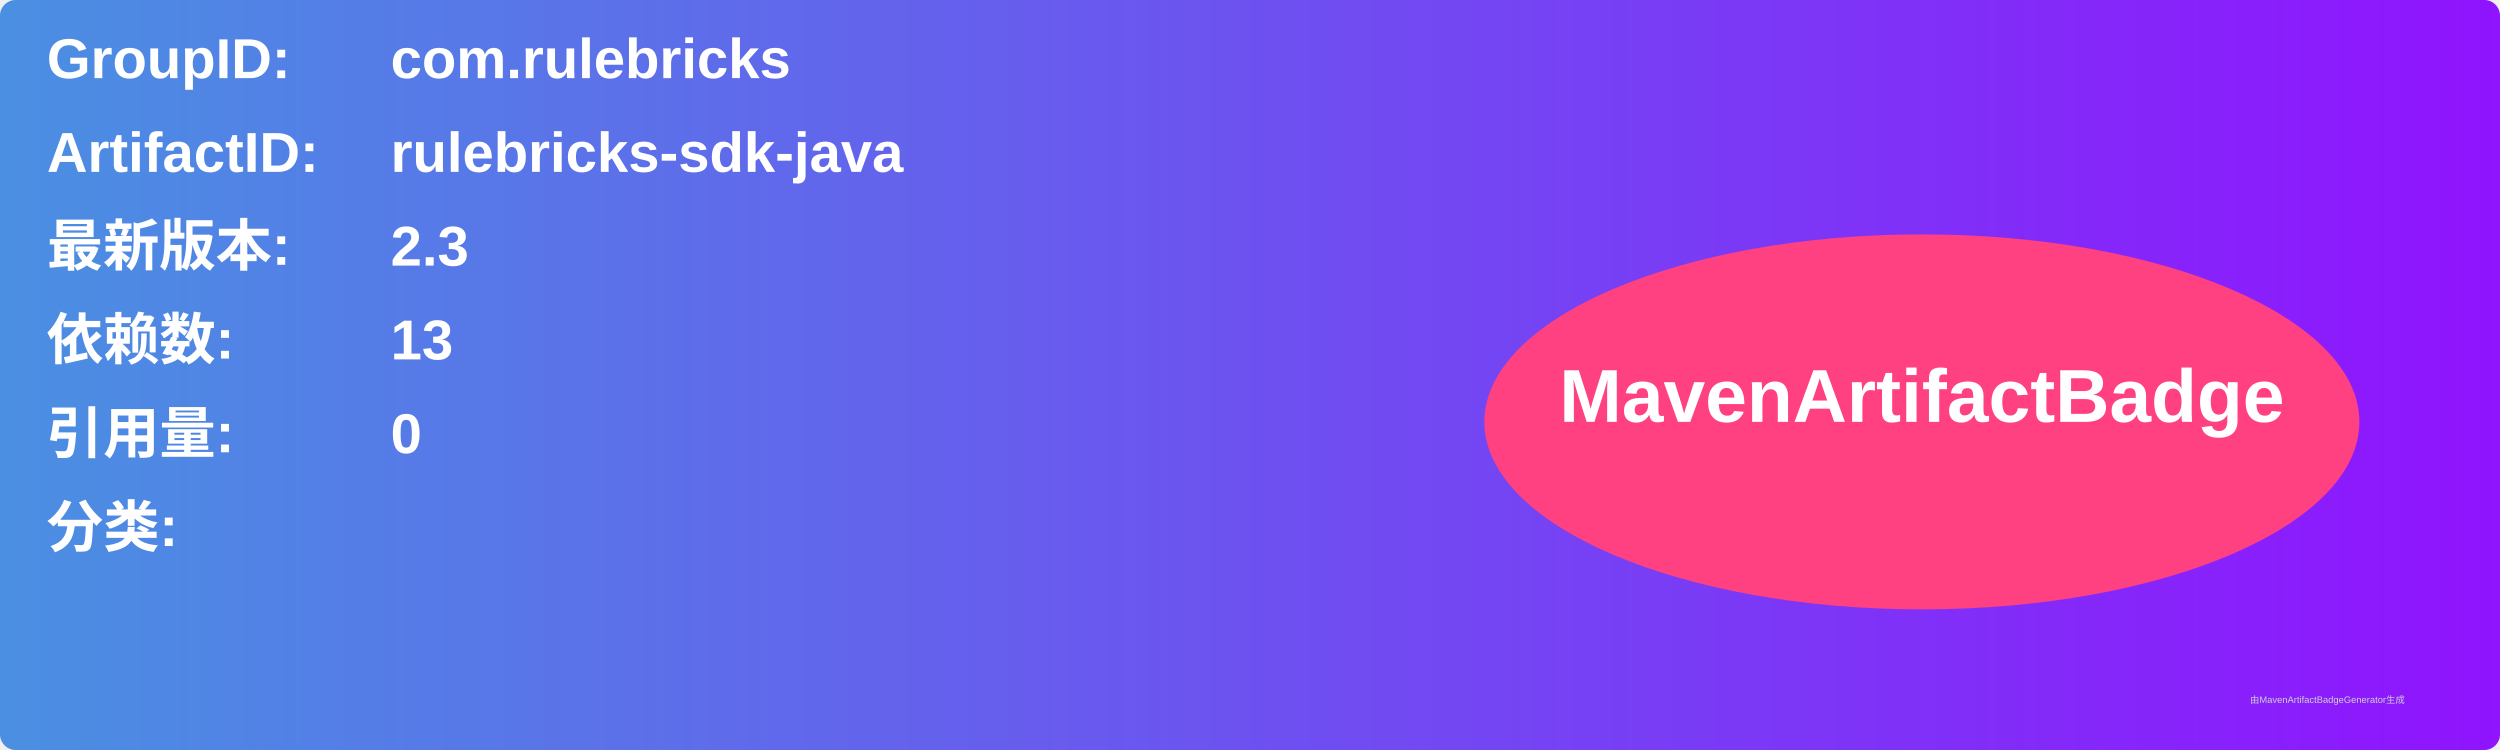
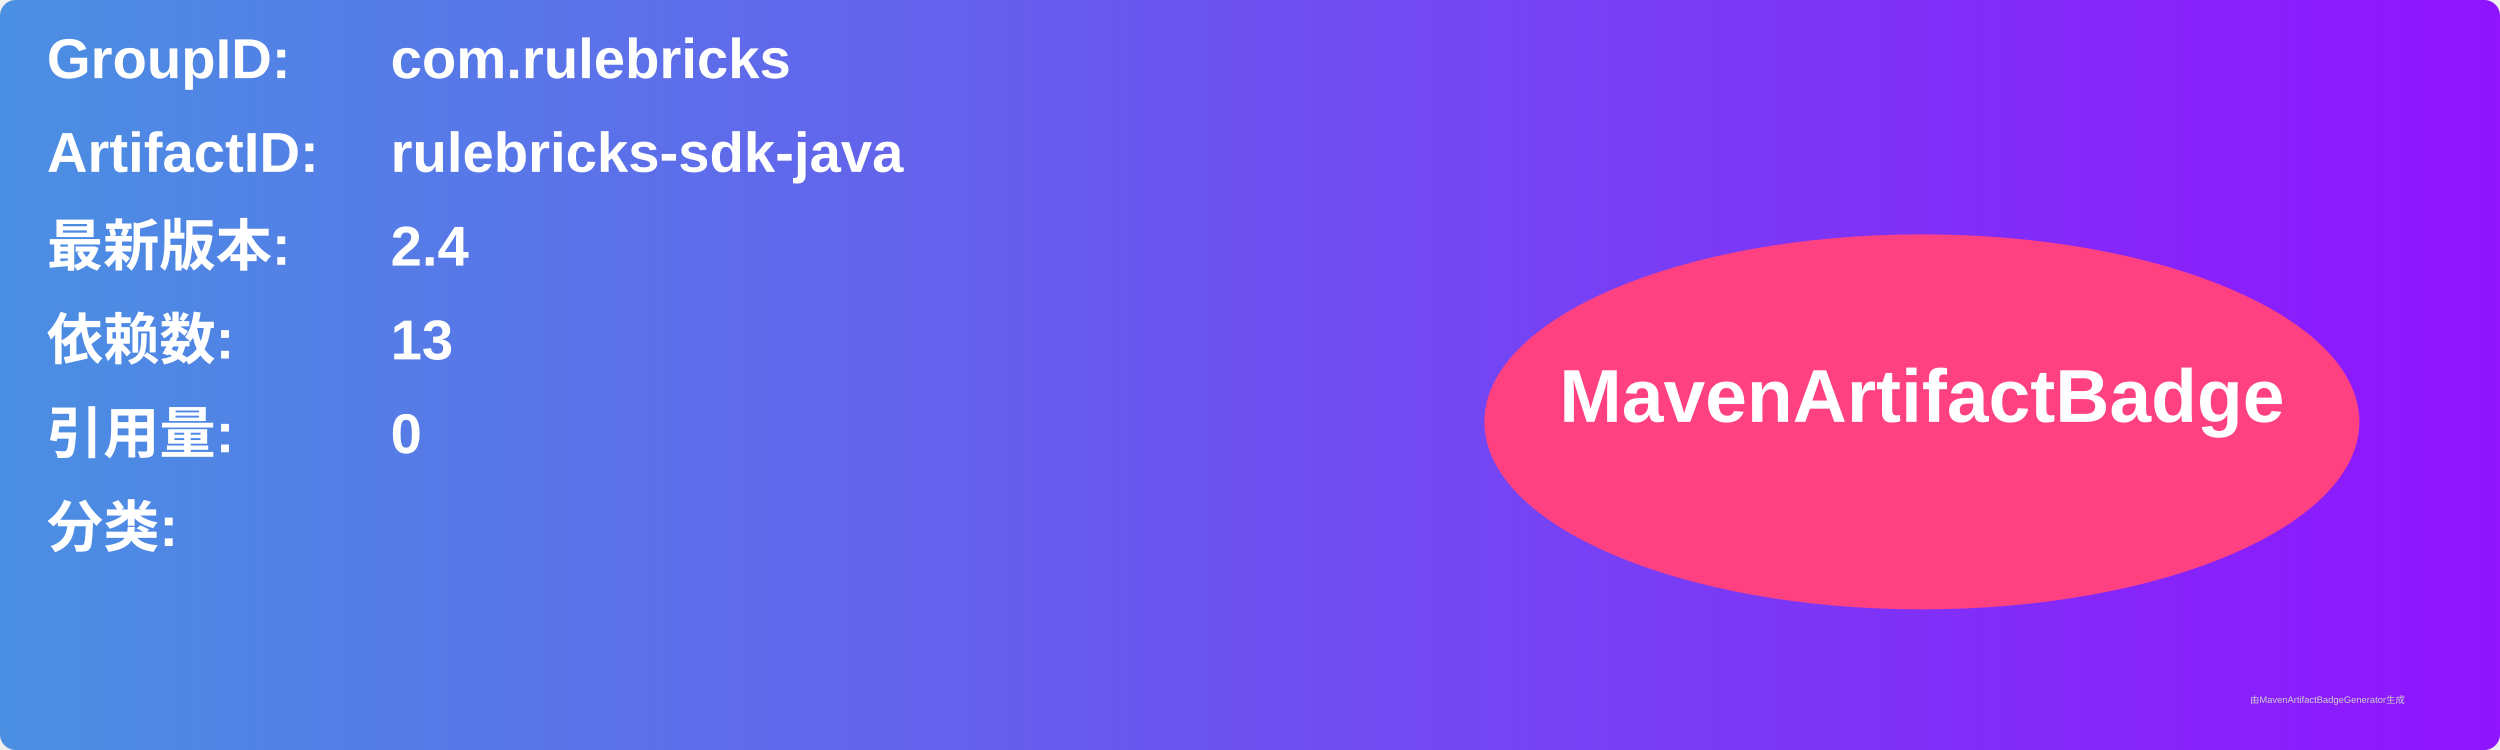
<svg xmlns="http://www.w3.org/2000/svg" width="800" height="240" viewBox="0 0 800 240">
  <linearGradient id="grad" x1="0%" y1="0%" x2="100%" y2="0%">
    <stop offset="0%" stop-color="#4a90e2" />
    <stop offset="100%" stop-color="#9013fe" />
  </linearGradient>
  <rect width="100%" height="100%" rx="5" ry="5" fill="url(#grad)" />
  <g transform="translate(15, 15)">
    <text x="0" y="10" font-family="Arial" font-size="18" fill="white" font-weight="bold" width="260">GroupID:</text>
    <text x="110" y="10" font-family="Arial" font-size="18" fill="white" font-weight="bold" width="460">com.rulebricks</text>
    <text x="0" y="40" font-family="Arial" font-size="18" fill="white" font-weight="bold" width="260">ArtifactID:</text>
    <text x="110" y="40" font-family="Arial" font-size="18" fill="white" font-weight="bold" width="460">rulebricks-sdk-java</text>
    <text x="0" y="70" font-family="Arial" font-size="18" fill="white" font-weight="bold">最新版本:</text>
    <text x="110" y="70" font-family="Arial" font-size="18" fill="white" font-weight="bold">
-       <tspan font-weight="bold">2.3</tspan>
+       <tspan font-weight="bold">2.4</tspan>
    </text>
    <text x="0" y="100" font-family="Arial" font-size="18" fill="white" font-weight="bold">依赖数: </text>
    <text x="110" y="100" font-family="Arial" font-size="18" fill="white">
      <tspan font-weight="bold">13</tspan>
    </text>
    <text x="0" y="130" font-family="Arial" font-size="18" fill="white" font-weight="bold">引用量: </text>
    <text x="110" y="130" font-family="Arial" font-size="18" fill="white">
      <tspan font-weight="bold">0</tspan>
    </text>
    <text x="0" y="160" font-family="Arial" font-size="18" fill="white" font-weight="bold">分类:</text>
    <text x="10" y="190" font-family="Arial" font-size="10" fill="white">
      <tspan font-weight="bold" />
    </text>
    <ellipse cx="600" cy="120" rx="140" ry="60" fill="#ff4081" />
    <text x="600" y="120" text-anchor="middle" font-family="Arial" font-size="24" fill="white" font-weight="bold">MavenArtifactBadge</text>
  </g>
  <text x="720" y="225" font-family="Arial" font-size="3" fill="#d0d0d0">由MavenArtifactBadgeGenerator生成</text>
</svg>
